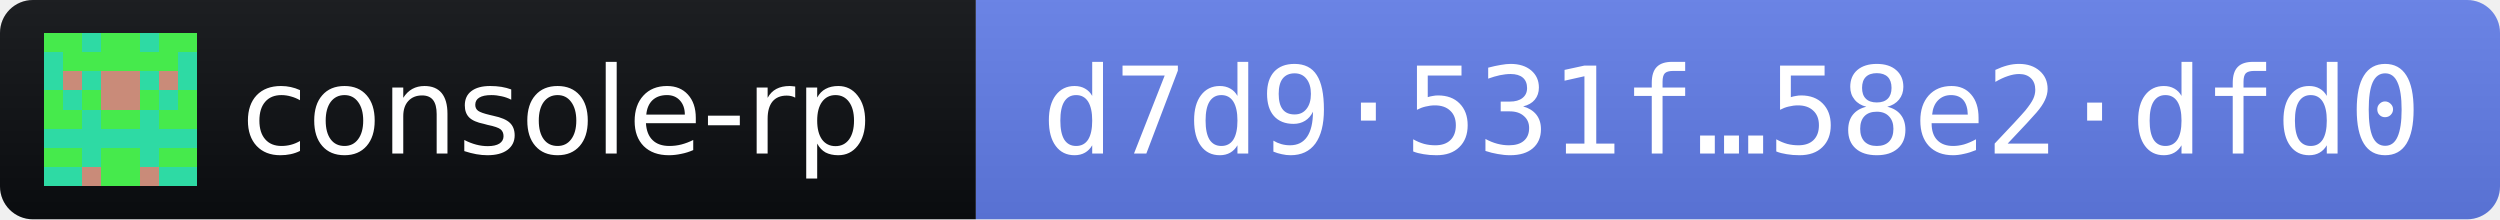
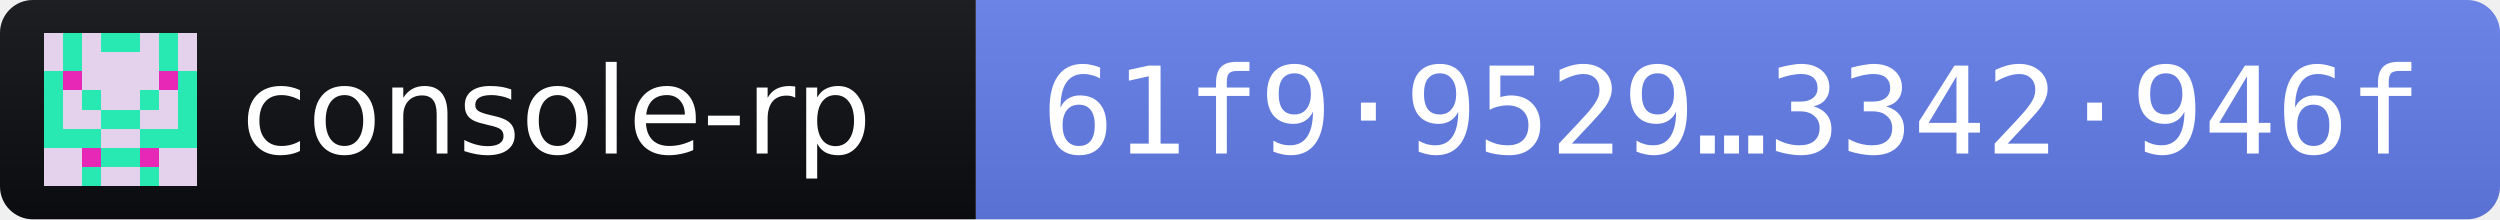
- <svg xmlns="http://www.w3.org/2000/svg" width="228" height="20" role="img" aria-label="console-rp 2026.11.3 · release fingerprint d7d9531f8da4df922625e28b3fa0dfd94b1b09fd7a95dfccef777c1358e2dfd0">
+ <svg xmlns="http://www.w3.org/2000/svg" width="228" height="20" role="img" aria-label="console-rp 2026.11.3 · release fingerprint 61f995296232d694d086c8333f15fe144bbe84b44b21b2e2f006b4373342946f">
  <linearGradient id="s" x2="0" y2="100%">
    <stop offset="0" stop-color="#bbb" stop-opacity=".1" />
    <stop offset="1" stop-opacity=".1" />
  </linearGradient>
  <clipPath id="r">
    <rect width="228" height="20" rx="3" fill="#fff" />
  </clipPath>
  <g clip-path="url(#r)">
    <rect width="89" height="20" fill="#0B0D11" />
    <rect x="89" width="139" height="20" fill="#627EEA" />
    <rect width="228" height="20" fill="url(#s)" />
  </g>
  <g transform="translate(4 3) scale(1.75)" shape-rendering="crispEdges">
-     <path fill="#46ea4c" d="M0 0h8v8H0z" />
-     <path fill="#2edaa4" d="M2 0h1v1h-1zM5 0h1v1h-1zM0 1h1v1h-1zM7 1h1v1h-1zM0 2h1v1h-1zM2 2h1v1h-1zM5 2h1v1h-1zM7 2h1v1h-1zM1 3h1v1h-1zM6 3h1v1h-1zM2 4h1v1h-1zM5 4h1v1h-1zM0 5h1v1h-1zM1 5h1v1h-1zM2 5h1v1h-1zM3 5h1v1h-1zM4 5h1v1h-1zM5 5h1v1h-1zM6 5h1v1h-1zM7 5h1v1h-1zM2 6h1v1h-1zM5 6h1v1h-1zM0 7h1v1h-1zM1 7h1v1h-1zM6 7h1v1h-1zM7 7h1v1h-1z" />
-     <path fill="#c98b79" d="M1 2h1v1h-1zM3 2h1v1h-1zM4 2h1v1h-1zM6 2h1v1h-1zM3 3h1v1h-1zM4 3h1v1h-1zM2 7h1v1h-1zM5 7h1v1h-1z" />
+     <path fill="#e4d2ed" d="M0 0h8v8H0z" />
+     <path fill="#29e9b2" d="M1 0h1v1h-1zM3 0h1v1h-1zM4 0h1v1h-1zM6 0h1v1h-1zM1 1h1v1h-1zM6 1h1v1h-1zM0 2h1v1h-1zM7 2h1v1h-1zM0 3h1v1h-1zM2 3h1v1h-1zM5 3h1v1h-1zM7 3h1v1h-1zM0 4h1v1h-1zM3 4h1v1h-1zM4 4h1v1h-1zM7 4h1v1h-1zM0 5h1v1h-1zM1 5h1v1h-1zM2 5h1v1h-1zM5 5h1v1h-1zM6 5h1v1h-1zM7 5h1v1h-1zM3 6h1v1h-1zM4 6h1v1h-1zM2 7h1v1h-1zM5 7h1v1h-1z" />
+     <path fill="#e728b7" d="M1 2h1v1h-1zM6 2h1v1h-1zM2 6h1v1h-1zM5 6h1v1h-1z" />
  </g>
  <g fill="#fff" font-family="Verdana,Geneva,DejaVu Sans,sans-serif" font-size="11">
    <text x="22" y="14" textLength="61" lengthAdjust="spacingAndGlyphs">console-rp</text>
-     <text x="95" y="14" textLength="127" lengthAdjust="spacingAndGlyphs" font-family="DejaVu Sans Mono,Menlo,Consolas,monospace">d7d9·531f…58e2·dfd0</text>
+     <text x="95" y="14" textLength="127" lengthAdjust="spacingAndGlyphs" font-family="DejaVu Sans Mono,Menlo,Consolas,monospace">61f9·9529…3342·946f</text>
  </g>
</svg>
